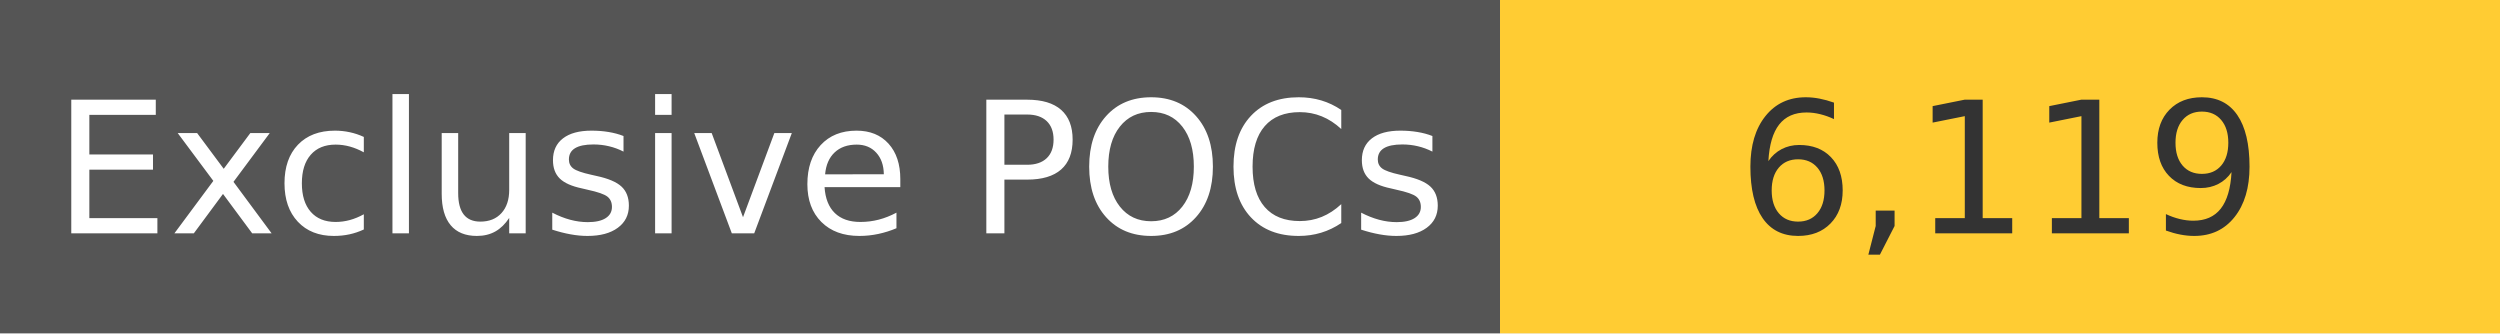
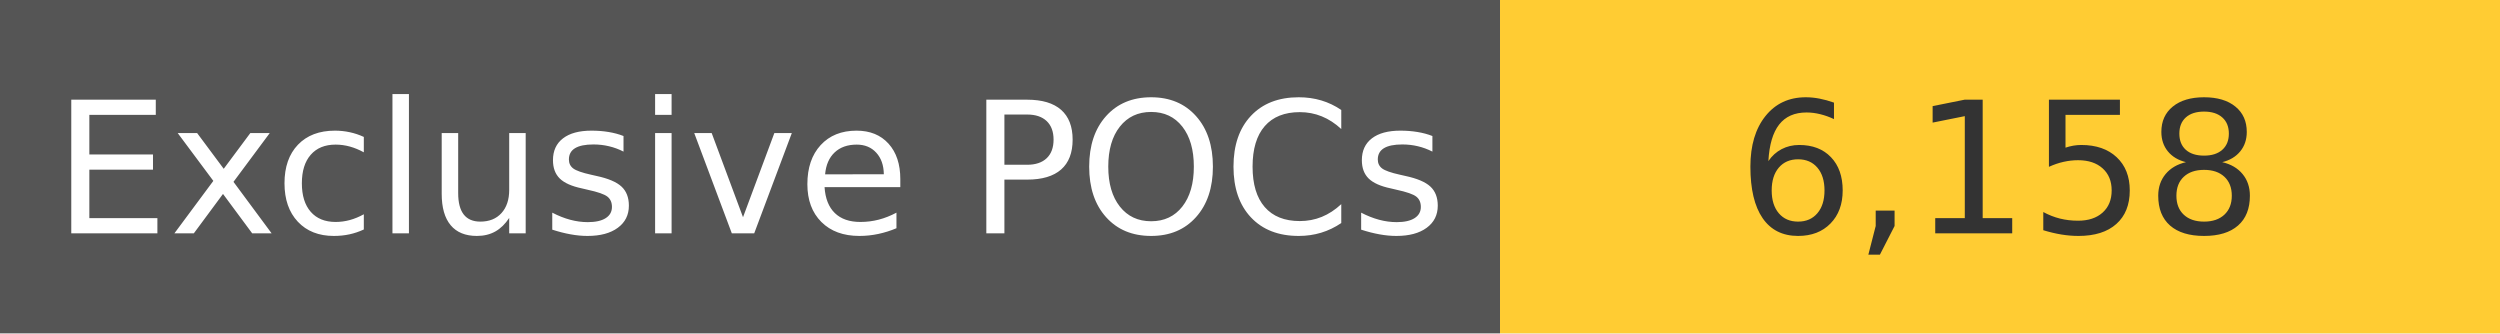
<svg xmlns="http://www.w3.org/2000/svg" width="150" height="20" role="img">
  <linearGradient id="s" x2="0" y2="100%">
    <stop offset="0" stop-color="#bbb" stop-opacity=".1" />
    <stop offset="1" stop-opacity=".1" />
  </linearGradient>
  <g>
    <rect width="90" height="20" fill="#555" />
    <rect x="90" width="267" height="20" fill="#ffcc33" />
  </g>
  <g fill="#fff" text-anchor="middle" font-family="Verdana,Geneva,DejaVu Sans,sans-serif" text-rendering="geometricPrecision" font-size="110">
    <text x="450" y="140" transform="scale(.1)" fill="#fff">
            Exclusive POCs
        </text>
    <text x="1200" y="140" transform="scale(.1)" fill="#333">
-             6,119
+             6,158
        </text>
  </g>
</svg>
